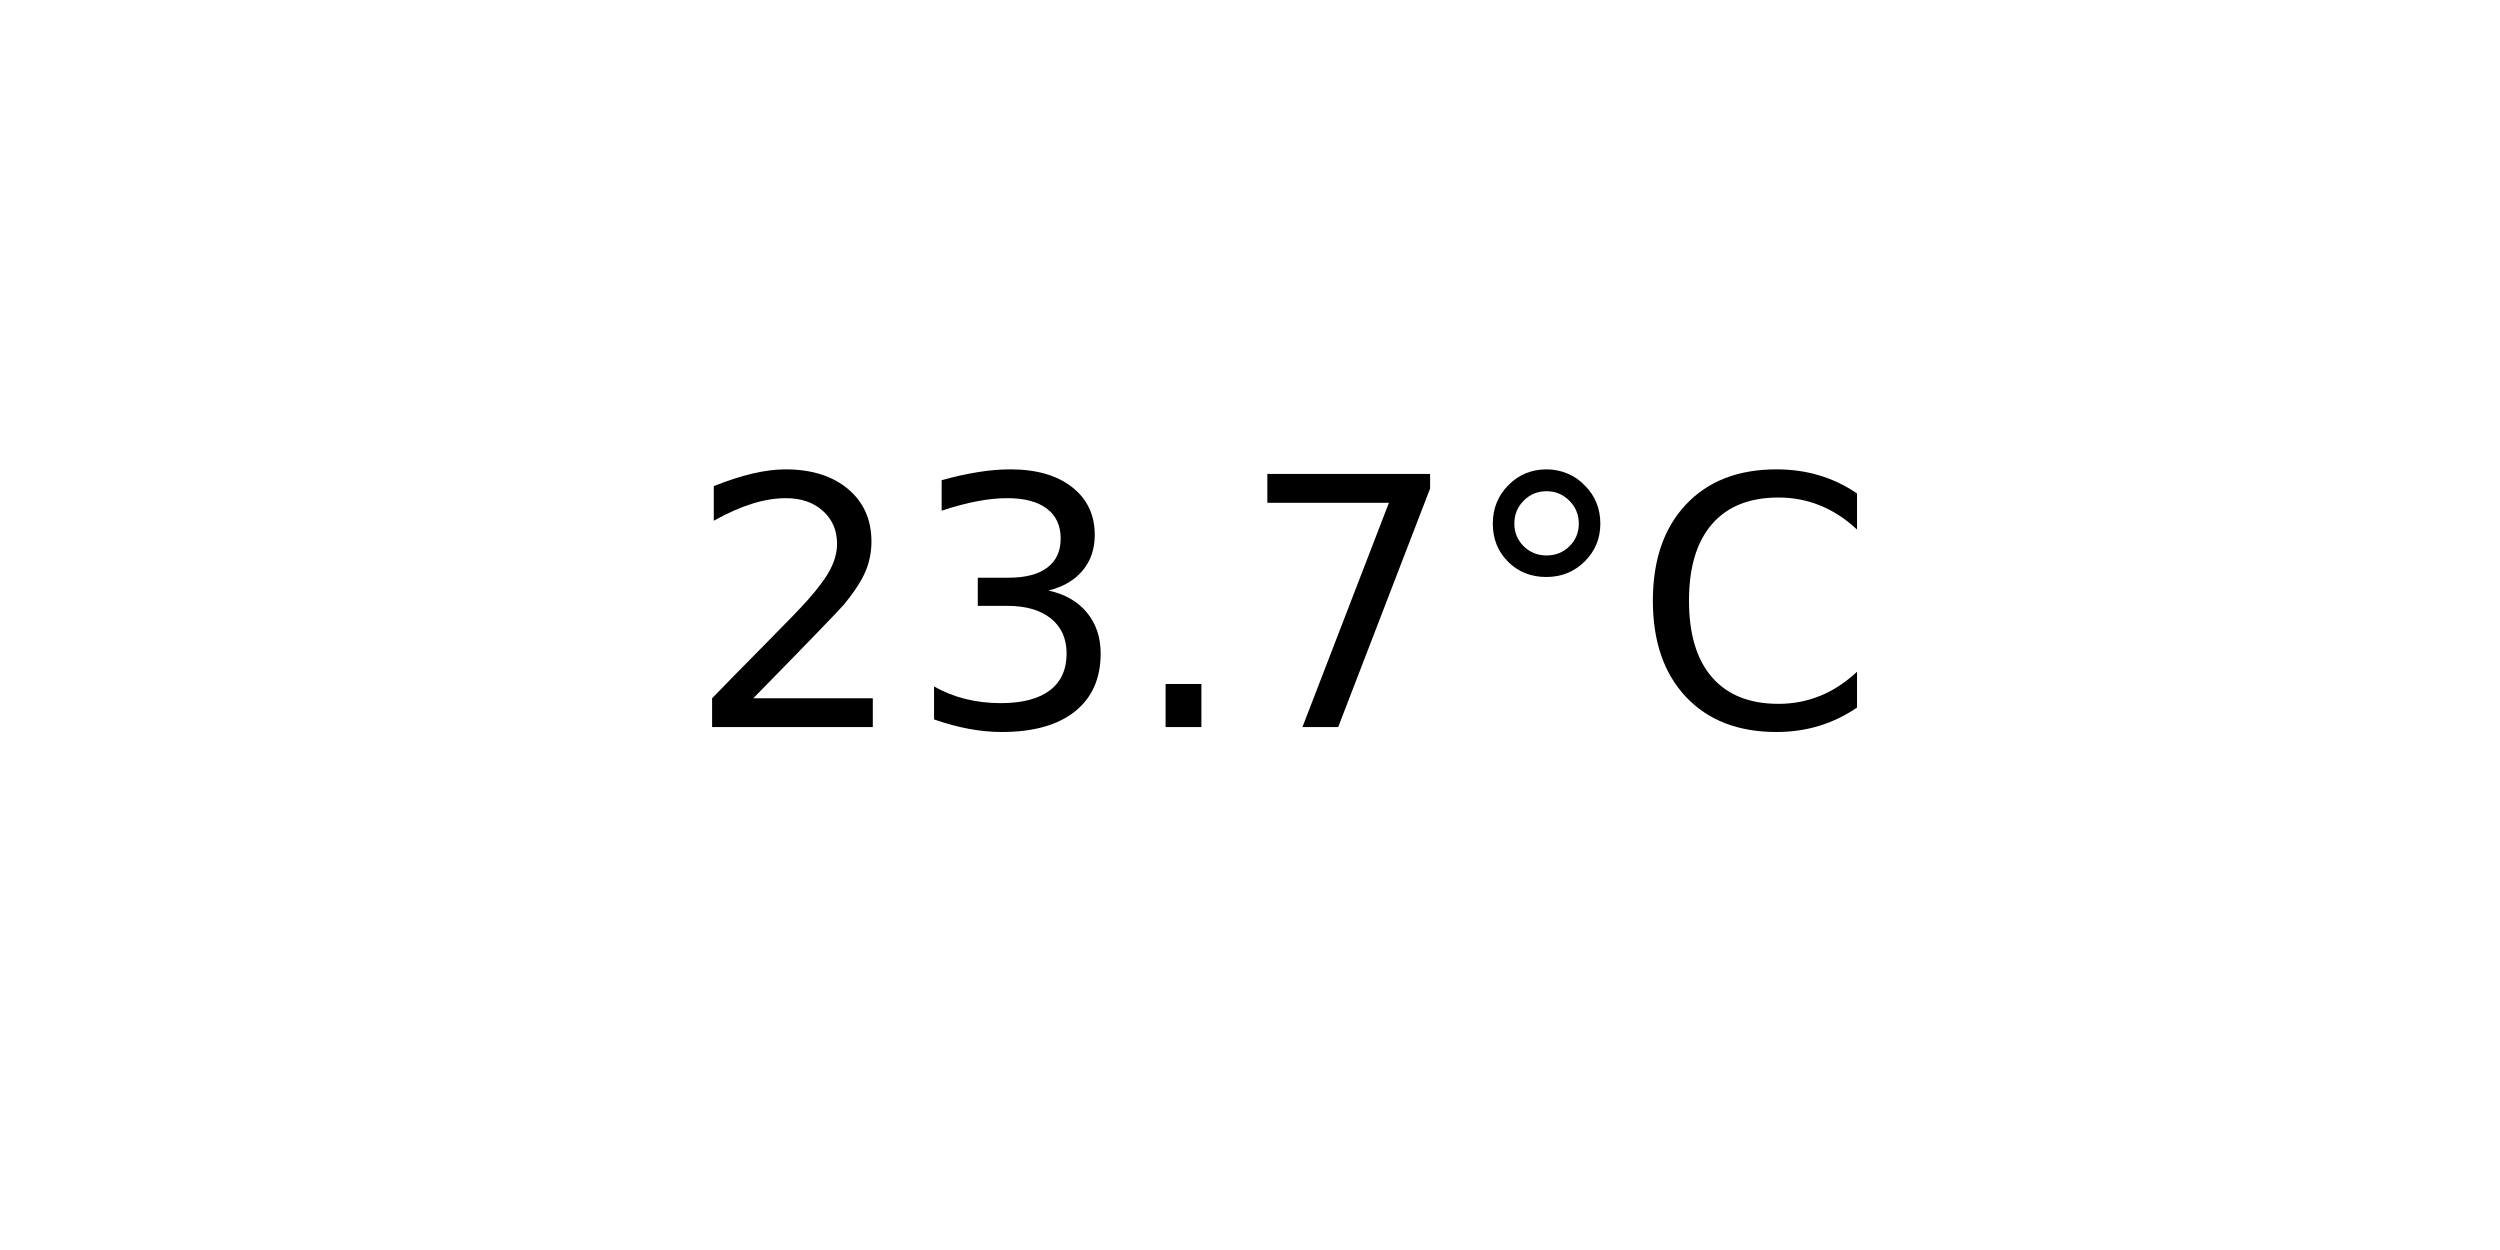
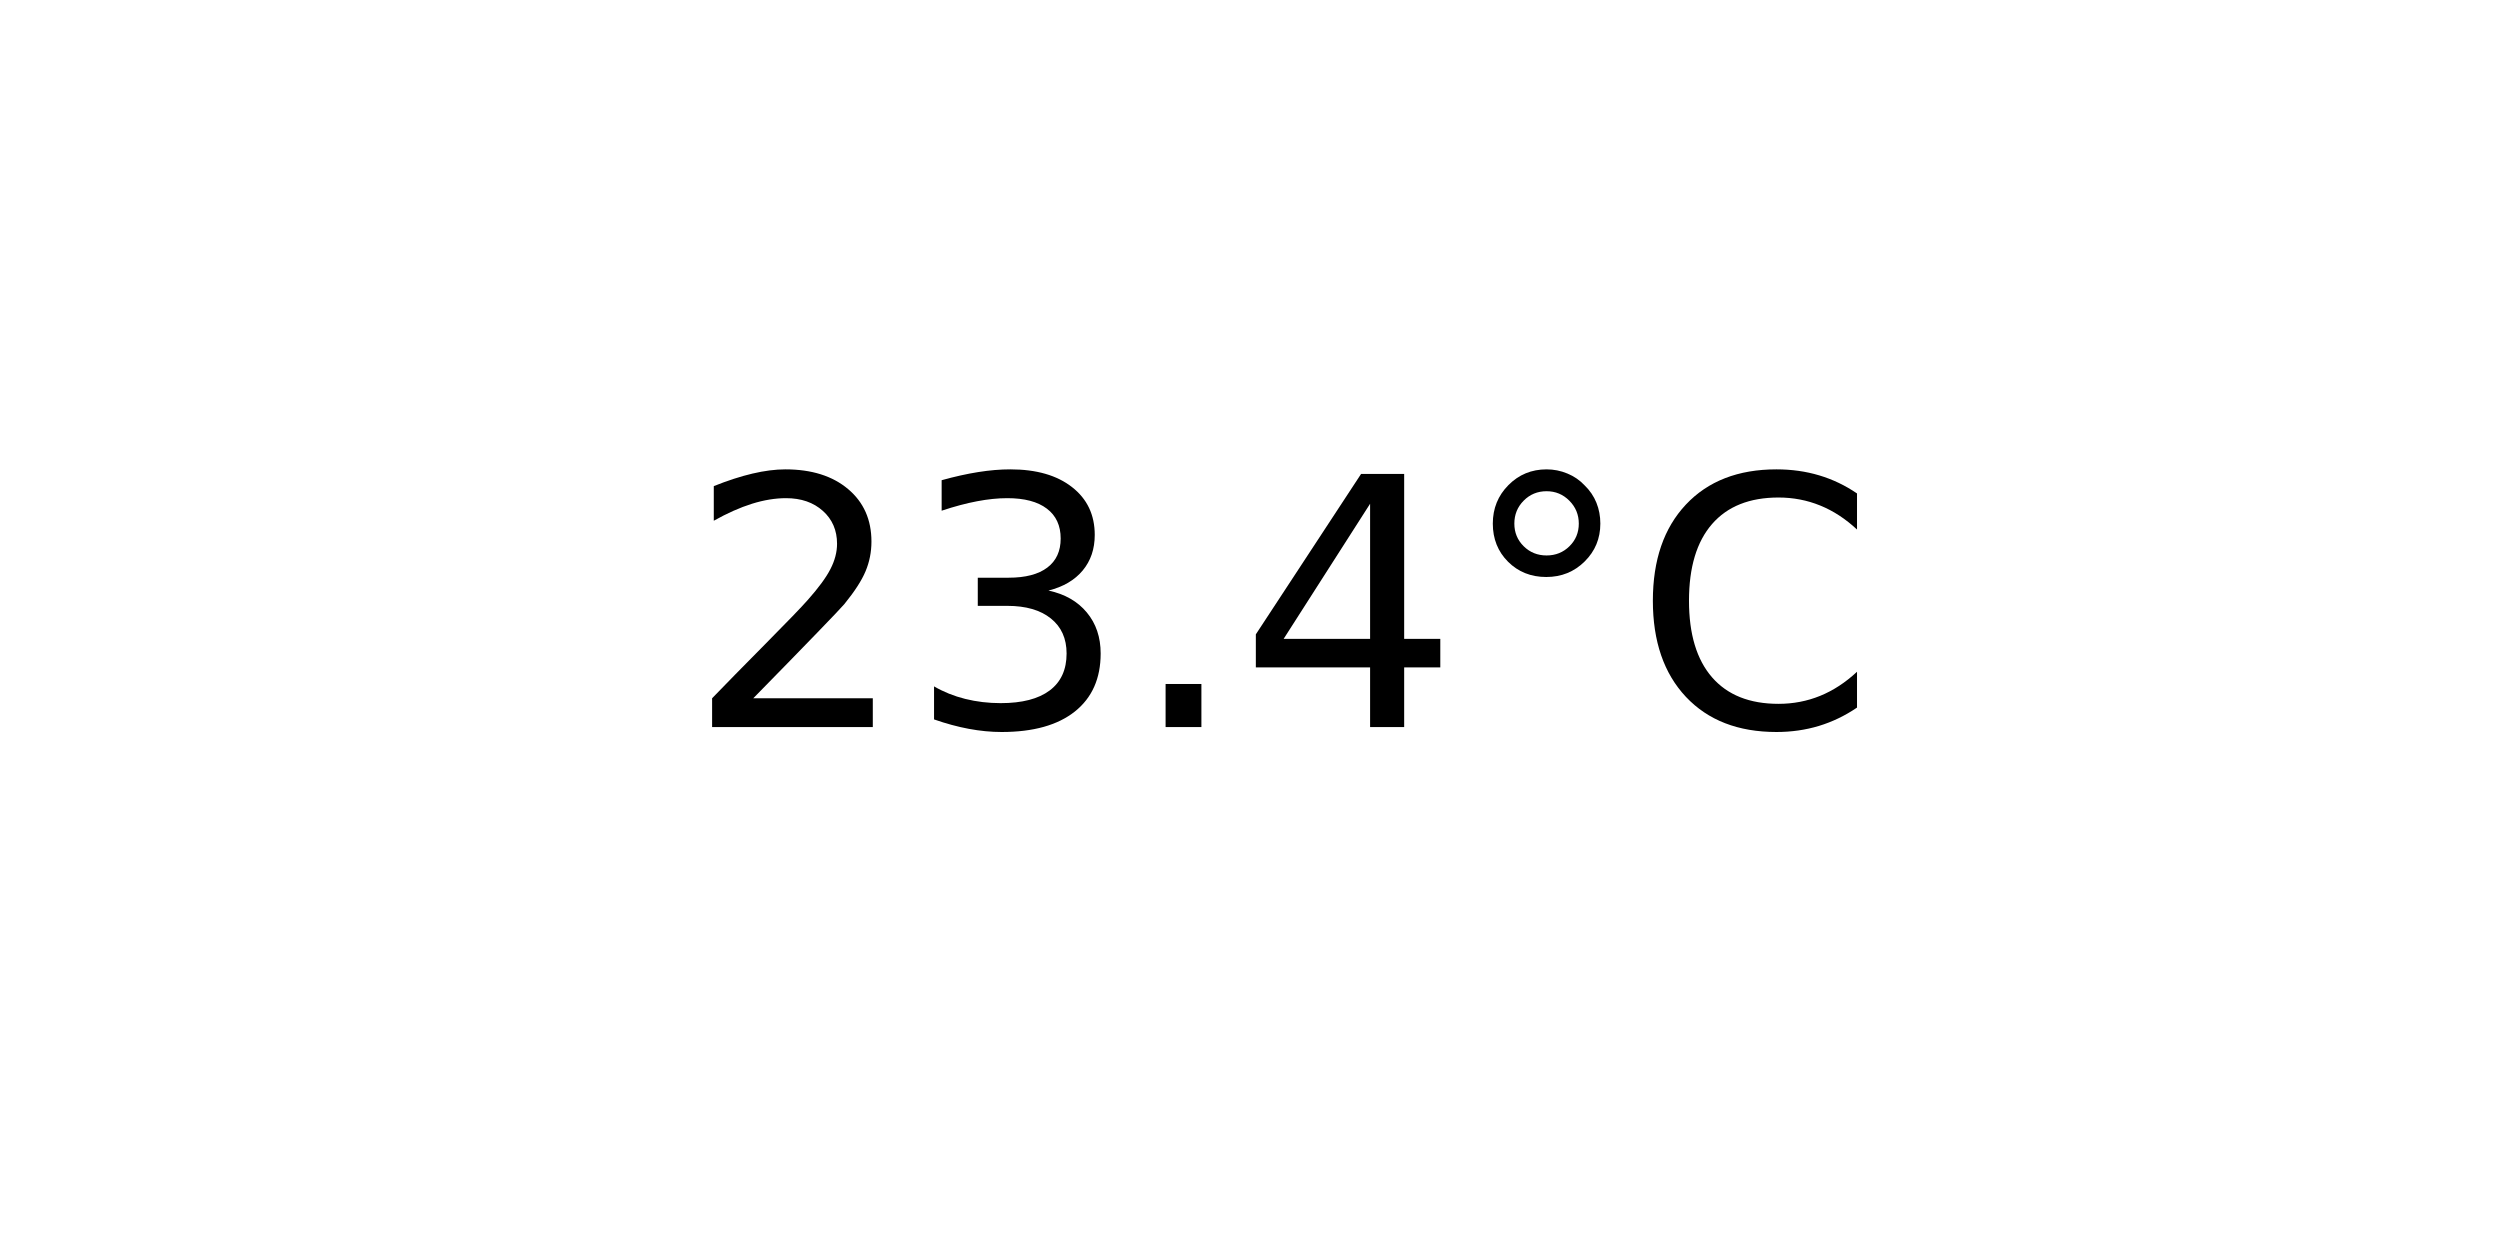
<svg xmlns="http://www.w3.org/2000/svg" xmlns:xlink="http://www.w3.org/1999/xlink" width="72pt" height="36pt" viewBox="0 0 72 36" version="1.1">
  <defs>
    <style type="text/css">*{stroke-linejoin: round; stroke-linecap: butt}</style>
  </defs>
  <g id="figure_1">
    <g id="axes_1">
      <g id="text_1">
        <g transform="translate(19.77578 20.93937) scale(0.1 -0.1)">
          <defs>
            <path id="DejaVuSans-32" d="M 1228 531  L 3431 531  L 3431 0  L 469 0  L 469 531  Q 828 903 1448 1529  Q 2069 2156 2228 2338  Q 2531 2678 2651 2914  Q 2772 3150 2772 3378  Q 2772 3750 2511 3984  Q 2250 4219 1831 4219  Q 1534 4219 1204 4116  Q 875 4013 500 3803  L 500 4441  Q 881 4594 1212 4672  Q 1544 4750 1819 4750  Q 2544 4750 2975 4387  Q 3406 4025 3406 3419  Q 3406 3131 3298 2873  Q 3191 2616 2906 2266  Q 2828 2175 2409 1742  Q 1991 1309 1228 531  z " transform="scale(0.015625)" />
            <path id="DejaVuSans-33" d="M 2597 2516  Q 3050 2419 3304 2112  Q 3559 1806 3559 1356  Q 3559 666 3084 287  Q 2609 -91 1734 -91  Q 1441 -91 1130 -33  Q 819 25 488 141  L 488 750  Q 750 597 1062 519  Q 1375 441 1716 441  Q 2309 441 2620 675  Q 2931 909 2931 1356  Q 2931 1769 2642 2001  Q 2353 2234 1838 2234  L 1294 2234  L 1294 2753  L 1863 2753  Q 2328 2753 2575 2939  Q 2822 3125 2822 3475  Q 2822 3834 2567 4026  Q 2313 4219 1838 4219  Q 1578 4219 1281 4162  Q 984 4106 628 3988  L 628 4550  Q 988 4650 1302 4700  Q 1616 4750 1894 4750  Q 2613 4750 3031 4423  Q 3450 4097 3450 3541  Q 3450 3153 3228 2886  Q 3006 2619 2597 2516  z " transform="scale(0.015625)" />
            <path id="DejaVuSans-2e" d="M 684 794  L 1344 794  L 1344 0  L 684 0  L 684 794  z " transform="scale(0.015625)" />
-             <path id="DejaVuSans-37" d="M 525 4666  L 3525 4666  L 3525 4397  L 1831 0  L 1172 0  L 2766 4134  L 525 4134  L 525 4666  z " transform="scale(0.015625)" />
+             <path id="DejaVuSans-34" d="M 2419 4116  L 825 1625  L 2419 1625  L 2419 4116  z M 2253 4666  L 3047 4666  L 3047 1625  L 3713 1625  L 3713 1100  L 3047 1100  L 3047 0  L 2419 0  L 2419 1100  L 313 1100  L 313 1709  L 2253 4666  z " transform="scale(0.015625)" />
            <path id="DejaVuSans-b0" d="M 1600 4347  Q 1350 4347 1178 4173  Q 1006 4000 1006 3750  Q 1006 3503 1178 3333  Q 1350 3163 1600 3163  Q 1850 3163 2022 3333  Q 2194 3503 2194 3750  Q 2194 3997 2020 4172  Q 1847 4347 1600 4347  z M 1600 4750  Q 1800 4750 1984 4673  Q 2169 4597 2303 4453  Q 2447 4313 2519 4134  Q 2591 3956 2591 3750  Q 2591 3338 2302 3052  Q 2013 2766 1594 2766  Q 1172 2766 890 3047  Q 609 3328 609 3750  Q 609 4169 896 4459  Q 1184 4750 1600 4750  z " transform="scale(0.015625)" />
            <path id="DejaVuSans-43" d="M 4122 4306  L 4122 3641  Q 3803 3938 3442 4084  Q 3081 4231 2675 4231  Q 1875 4231 1450 3742  Q 1025 3253 1025 2328  Q 1025 1406 1450 917  Q 1875 428 2675 428  Q 3081 428 3442 575  Q 3803 722 4122 1019  L 4122 359  Q 3791 134 3420 21  Q 3050 -91 2638 -91  Q 1578 -91 968 557  Q 359 1206 359 2328  Q 359 3453 968 4101  Q 1578 4750 2638 4750  Q 3056 4750 3426 4639  Q 3797 4528 4122 4306  z " transform="scale(0.015625)" />
          </defs>
          <use xlink:href="#DejaVuSans-32" />
          <use xlink:href="#DejaVuSans-33" x="63.623" />
          <use xlink:href="#DejaVuSans-2e" x="127.246" />
-           <use xlink:href="#DejaVuSans-37" x="159.033" />
+           <use xlink:href="#DejaVuSans-34" x="159.033" />
          <use xlink:href="#DejaVuSans-b0" x="222.656" />
          <use xlink:href="#DejaVuSans-43" x="272.656" />
        </g>
      </g>
    </g>
  </g>
</svg>
